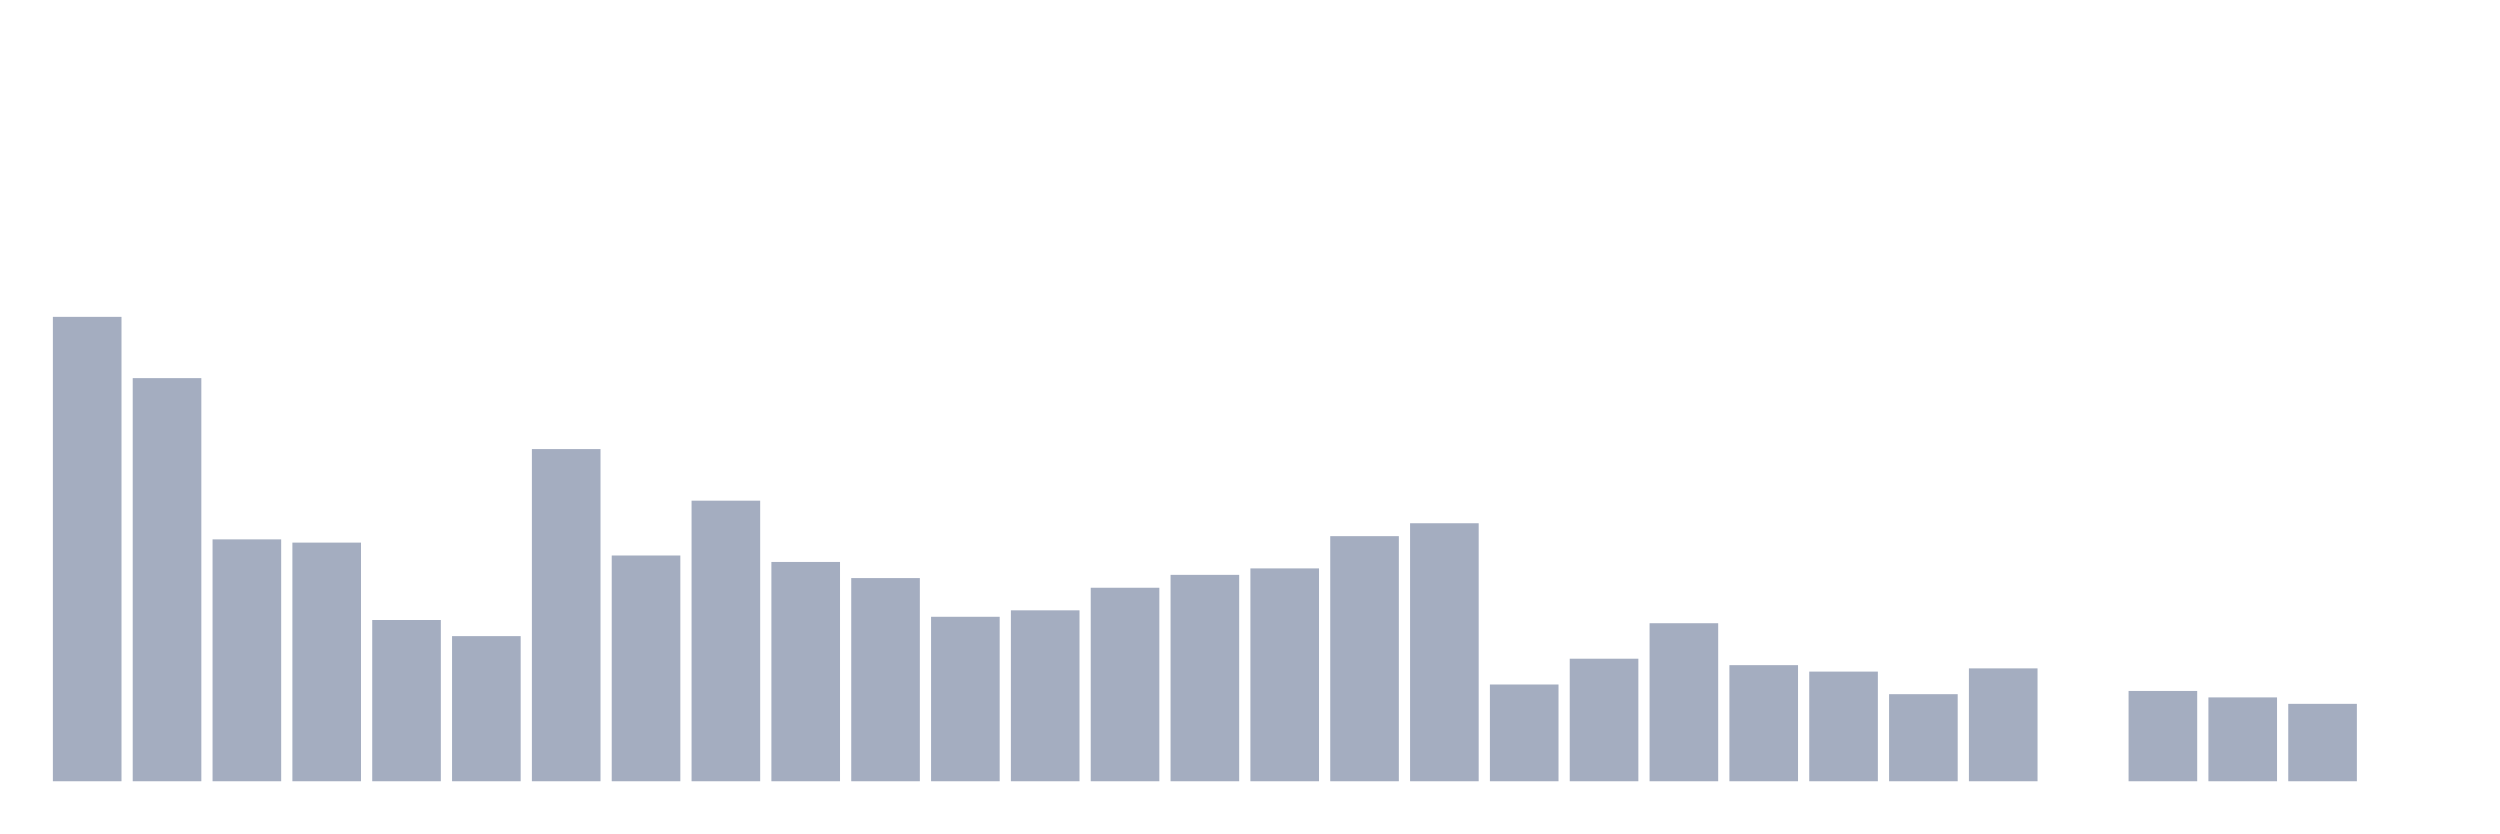
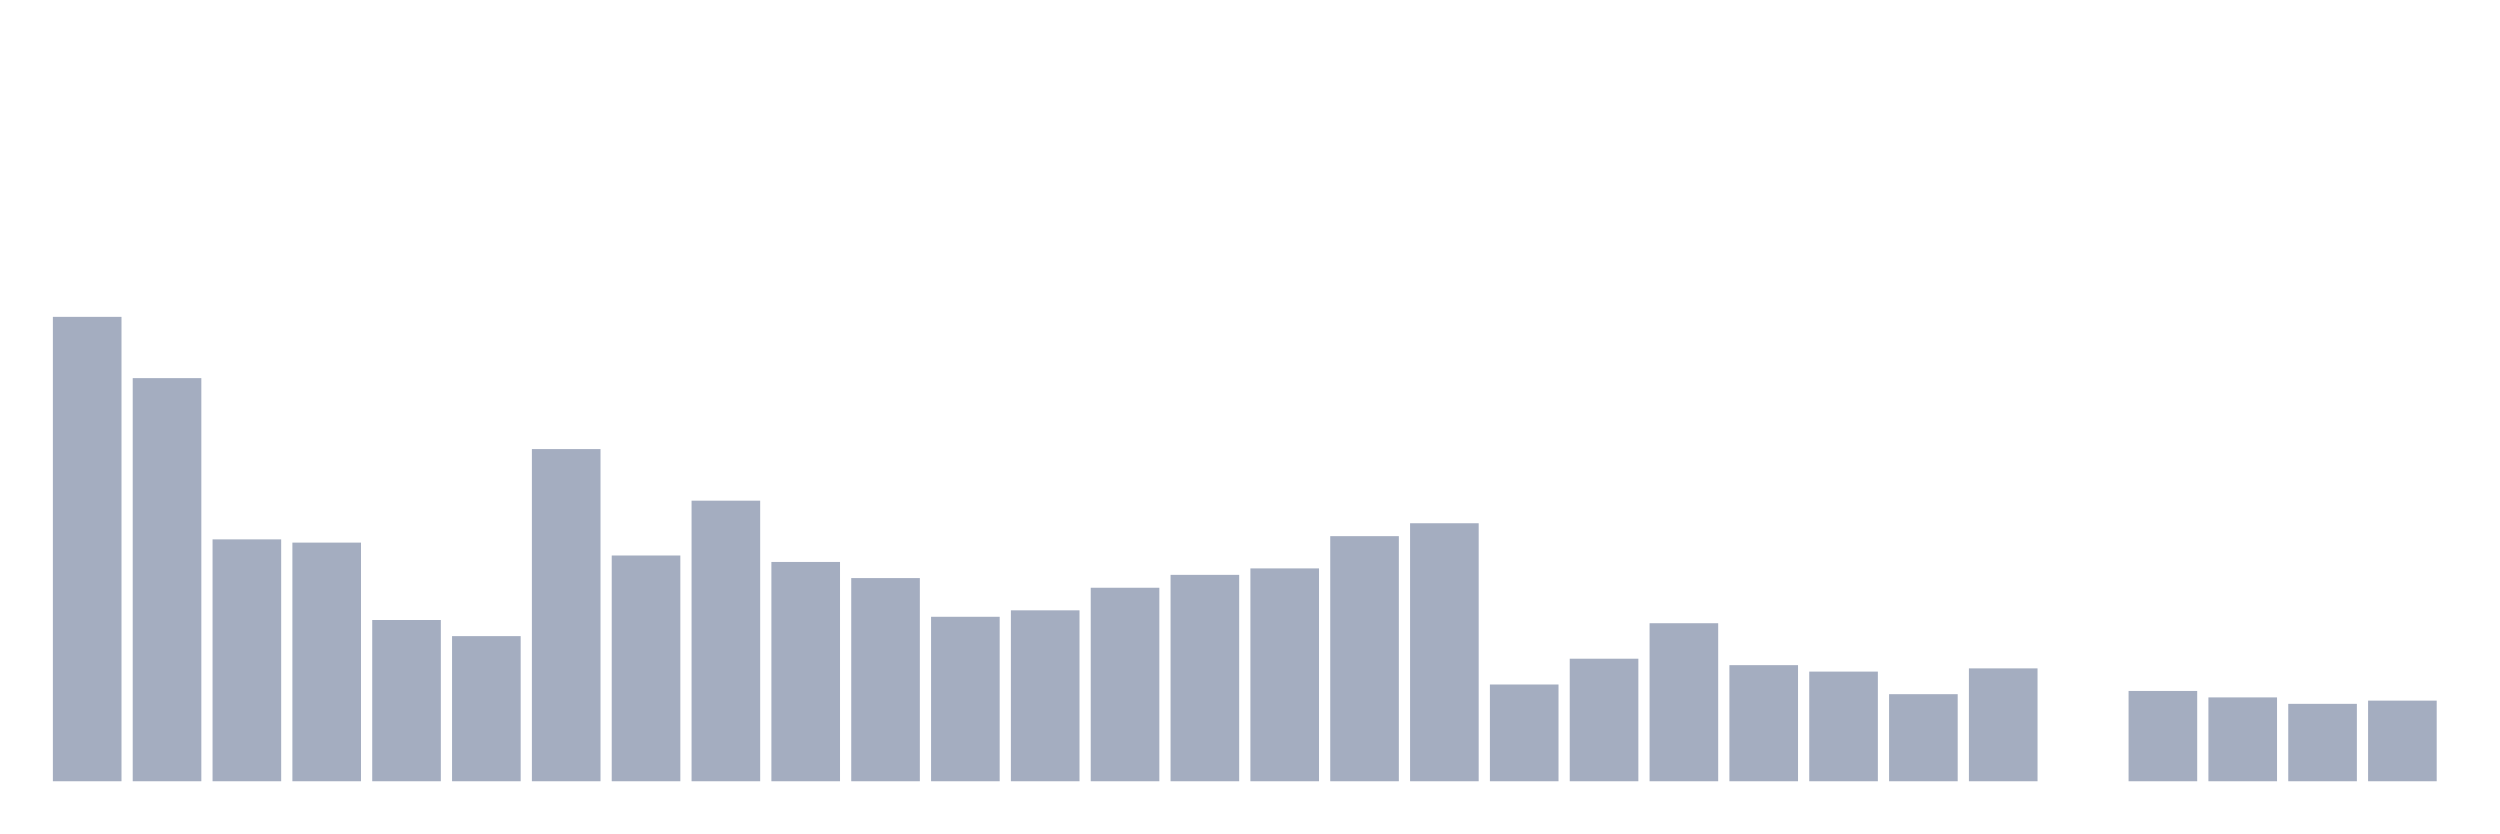
<svg xmlns="http://www.w3.org/2000/svg" viewBox="0 0 480 160">
  <g transform="translate(10,10)">
    <rect class="bar" x="0.153" width="13.175" y="50.836" height="89.164" fill="rgb(164,173,192)" />
    <rect class="bar" x="15.482" width="13.175" y="62.601" height="77.399" fill="rgb(164,173,192)" />
    <rect class="bar" x="30.81" width="13.175" y="93.56" height="46.44" fill="rgb(164,173,192)" />
    <rect class="bar" x="46.138" width="13.175" y="94.18" height="45.82" fill="rgb(164,173,192)" />
    <rect class="bar" x="61.466" width="13.175" y="109.04" height="30.96" fill="rgb(164,173,192)" />
    <rect class="bar" x="76.794" width="13.175" y="112.136" height="27.864" fill="rgb(164,173,192)" />
    <rect class="bar" x="92.123" width="13.175" y="76.223" height="63.777" fill="rgb(164,173,192)" />
    <rect class="bar" x="107.451" width="13.175" y="96.656" height="43.344" fill="rgb(164,173,192)" />
    <rect class="bar" x="122.779" width="13.175" y="86.13" height="53.87" fill="rgb(164,173,192)" />
    <rect class="bar" x="138.107" width="13.175" y="97.895" height="42.105" fill="rgb(164,173,192)" />
    <rect class="bar" x="153.436" width="13.175" y="100.991" height="39.009" fill="rgb(164,173,192)" />
    <rect class="bar" x="168.764" width="13.175" y="108.421" height="31.579" fill="rgb(164,173,192)" />
    <rect class="bar" x="184.092" width="13.175" y="107.183" height="32.817" fill="rgb(164,173,192)" />
    <rect class="bar" x="199.42" width="13.175" y="102.848" height="37.152" fill="rgb(164,173,192)" />
    <rect class="bar" x="214.748" width="13.175" y="100.372" height="39.628" fill="rgb(164,173,192)" />
    <rect class="bar" x="230.077" width="13.175" y="99.133" height="40.867" fill="rgb(164,173,192)" />
    <rect class="bar" x="245.405" width="13.175" y="92.941" height="47.059" fill="rgb(164,173,192)" />
    <rect class="bar" x="260.733" width="13.175" y="90.464" height="49.536" fill="rgb(164,173,192)" />
    <rect class="bar" x="276.061" width="13.175" y="121.424" height="18.576" fill="rgb(164,173,192)" />
    <rect class="bar" x="291.39" width="13.175" y="116.471" height="23.529" fill="rgb(164,173,192)" />
    <rect class="bar" x="306.718" width="13.175" y="109.659" height="30.341" fill="rgb(164,173,192)" />
    <rect class="bar" x="322.046" width="13.175" y="117.709" height="22.291" fill="rgb(164,173,192)" />
    <rect class="bar" x="337.374" width="13.175" y="118.947" height="21.053" fill="rgb(164,173,192)" />
    <rect class="bar" x="352.702" width="13.175" y="123.282" height="16.718" fill="rgb(164,173,192)" />
    <rect class="bar" x="368.031" width="13.175" y="118.328" height="21.672" fill="rgb(164,173,192)" />
    <rect class="bar" x="383.359" width="13.175" y="140" height="0" fill="rgb(164,173,192)" />
    <rect class="bar" x="398.687" width="13.175" y="122.663" height="17.337" fill="rgb(164,173,192)" />
    <rect class="bar" x="414.015" width="13.175" y="123.901" height="16.099" fill="rgb(164,173,192)" />
    <rect class="bar" x="429.344" width="13.175" y="125.139" height="14.861" fill="rgb(164,173,192)" />
-     <rect class="bar" x="444.672" width="13.175" y="140" height="0" fill="rgb(164,173,192)" />
+     <rect class="bar" x="444.672" width="13.175" y="124.52" height="15.48" fill="rgb(164,173,192)" />
  </g>
</svg>
